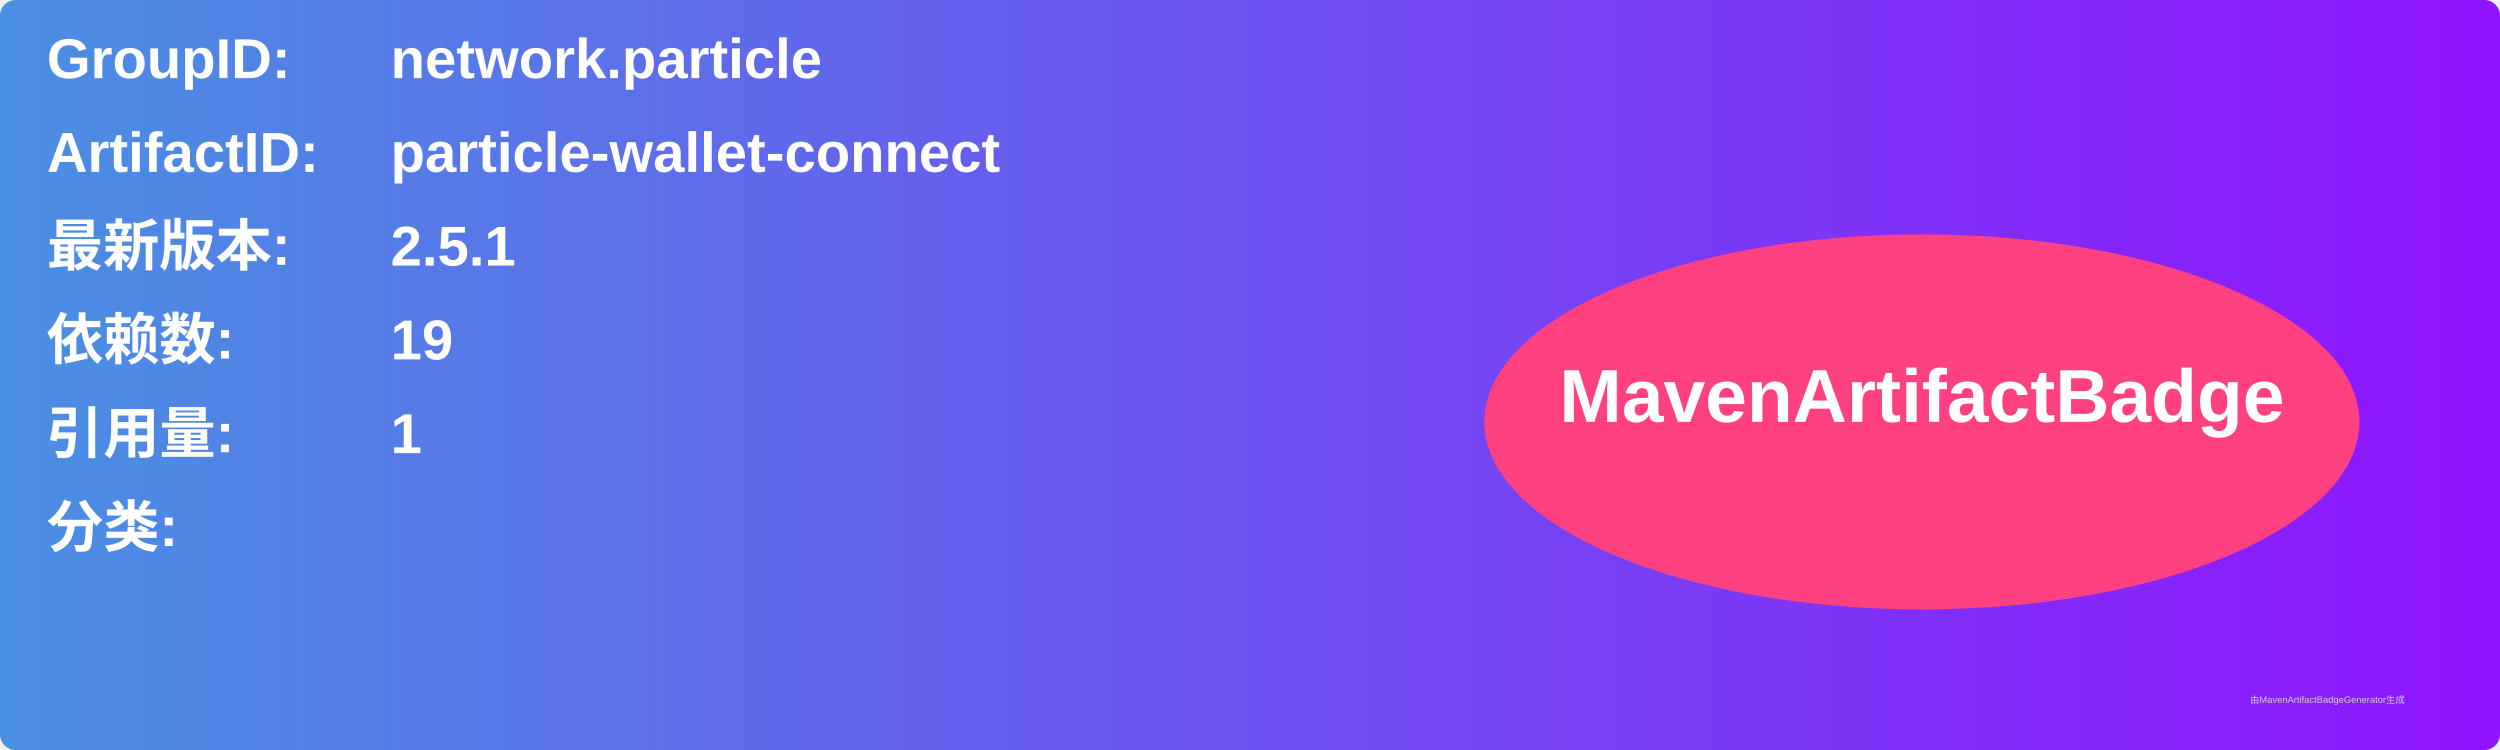
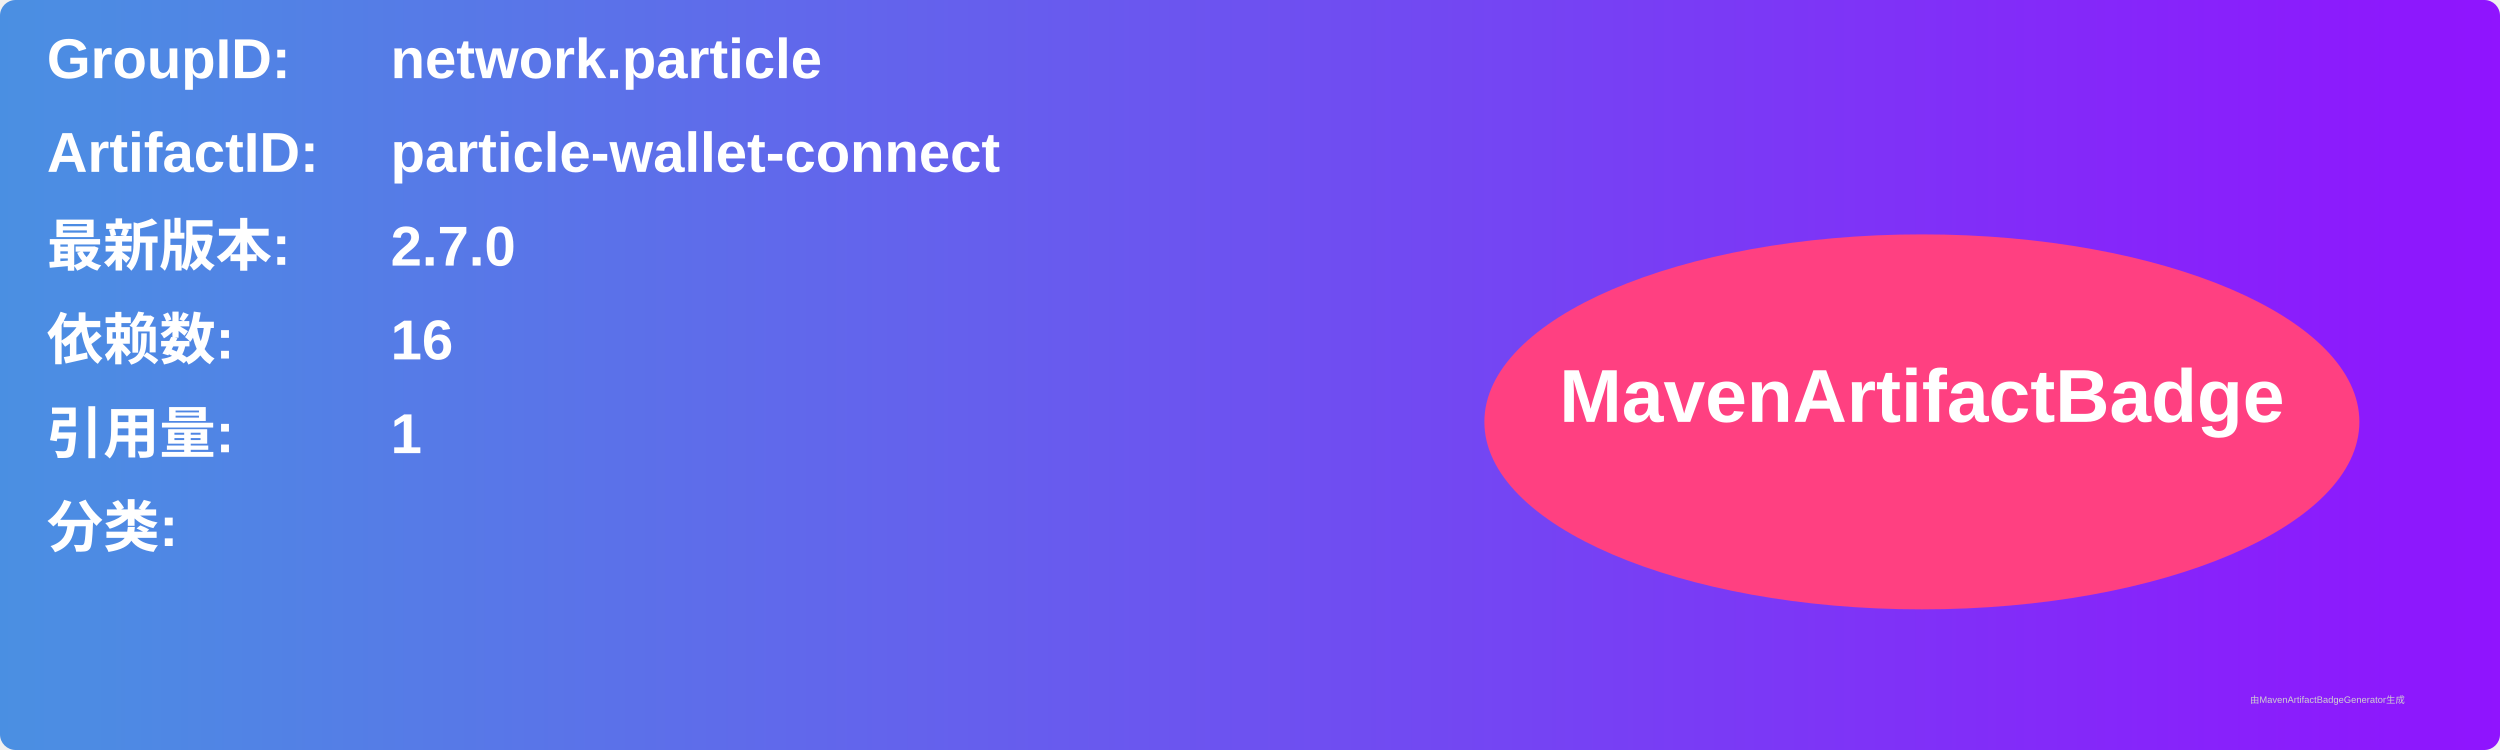
<svg xmlns="http://www.w3.org/2000/svg" width="800" height="240" viewBox="0 0 800 240">
  <linearGradient id="grad" x1="0%" y1="0%" x2="100%" y2="0%">
    <stop offset="0%" stop-color="#4a90e2" />
    <stop offset="100%" stop-color="#9013fe" />
  </linearGradient>
  <rect width="100%" height="100%" rx="5" ry="5" fill="url(#grad)" />
  <g transform="translate(15, 15)">
    <text x="0" y="10" font-family="Arial" font-size="18" fill="white" font-weight="bold" width="260">GroupID:</text>
    <text x="110" y="10" font-family="Arial" font-size="18" fill="white" font-weight="bold" width="460">network.particle</text>
    <text x="0" y="40" font-family="Arial" font-size="18" fill="white" font-weight="bold" width="260">ArtifactID:</text>
    <text x="110" y="40" font-family="Arial" font-size="18" fill="white" font-weight="bold" width="460">particle-wallet-connect</text>
    <text x="0" y="70" font-family="Arial" font-size="18" fill="white" font-weight="bold">最新版本:</text>
    <text x="110" y="70" font-family="Arial" font-size="18" fill="white" font-weight="bold">
-       <tspan font-weight="bold">2.5.1</tspan>
+       <tspan font-weight="bold">2.7.0</tspan>
    </text>
    <text x="0" y="100" font-family="Arial" font-size="18" fill="white" font-weight="bold">依赖数: </text>
    <text x="110" y="100" font-family="Arial" font-size="18" fill="white">
-       <tspan font-weight="bold">19</tspan>
+       <tspan font-weight="bold">16</tspan>
    </text>
    <text x="0" y="130" font-family="Arial" font-size="18" fill="white" font-weight="bold">引用量: </text>
    <text x="110" y="130" font-family="Arial" font-size="18" fill="white">
      <tspan font-weight="bold">1</tspan>
    </text>
    <text x="0" y="160" font-family="Arial" font-size="18" fill="white" font-weight="bold">分类:</text>
    <text x="10" y="190" font-family="Arial" font-size="10" fill="white">
      <tspan font-weight="bold" />
    </text>
    <ellipse cx="600" cy="120" rx="140" ry="60" fill="#ff4081" />
    <text x="600" y="120" text-anchor="middle" font-family="Arial" font-size="24" fill="white" font-weight="bold">MavenArtifactBadge</text>
  </g>
  <text x="720" y="225" font-family="Arial" font-size="3" fill="#d0d0d0">由MavenArtifactBadgeGenerator生成</text>
</svg>
